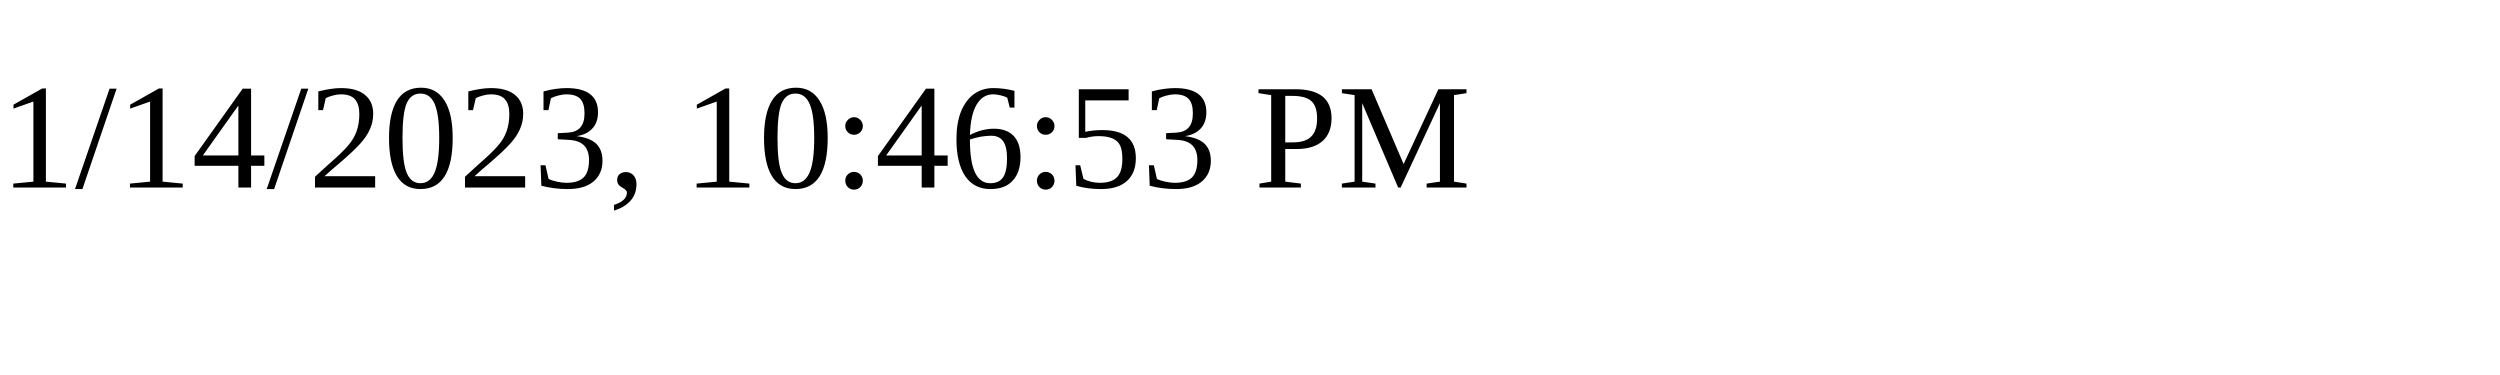
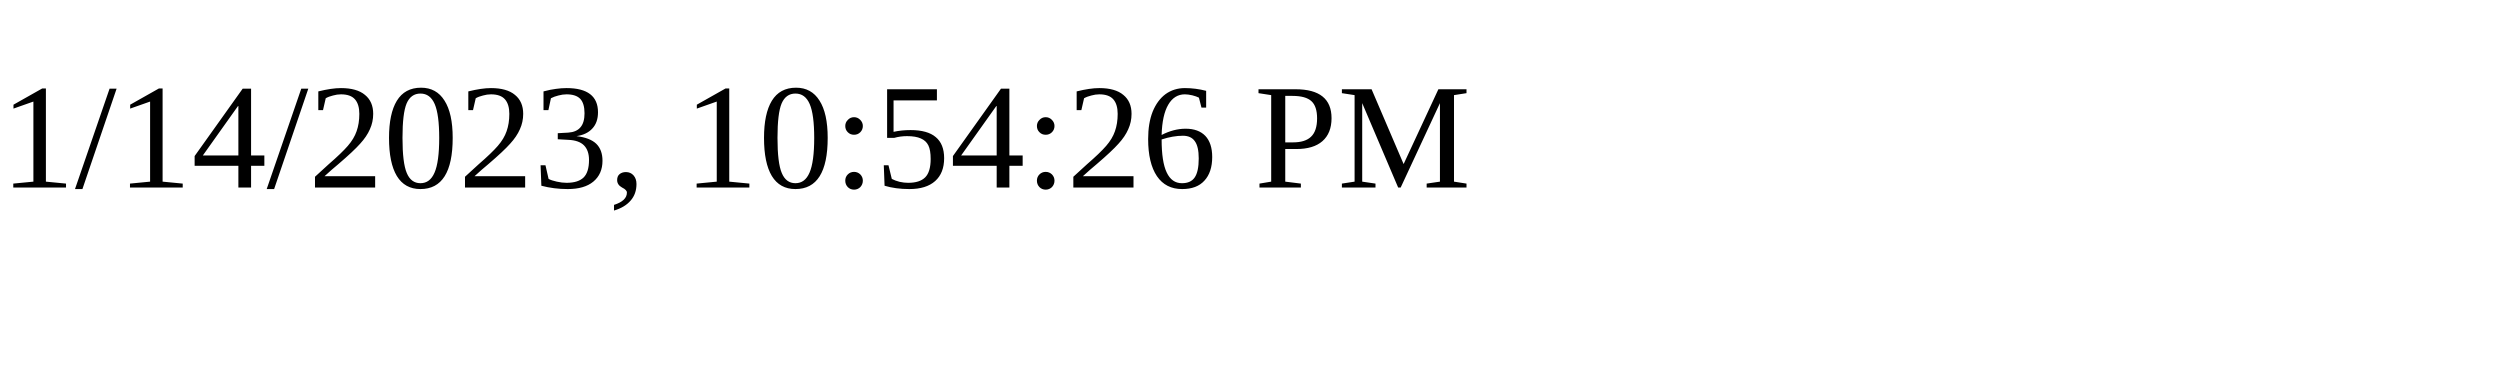
<svg xmlns="http://www.w3.org/2000/svg" height="30" width="200">
-   <text x="0" y="15">1/14/2023, 10:46:53 PM</text>
+   <text x="0" y="15">1/14/2023, 10:54:26 PM</text>
</svg>
